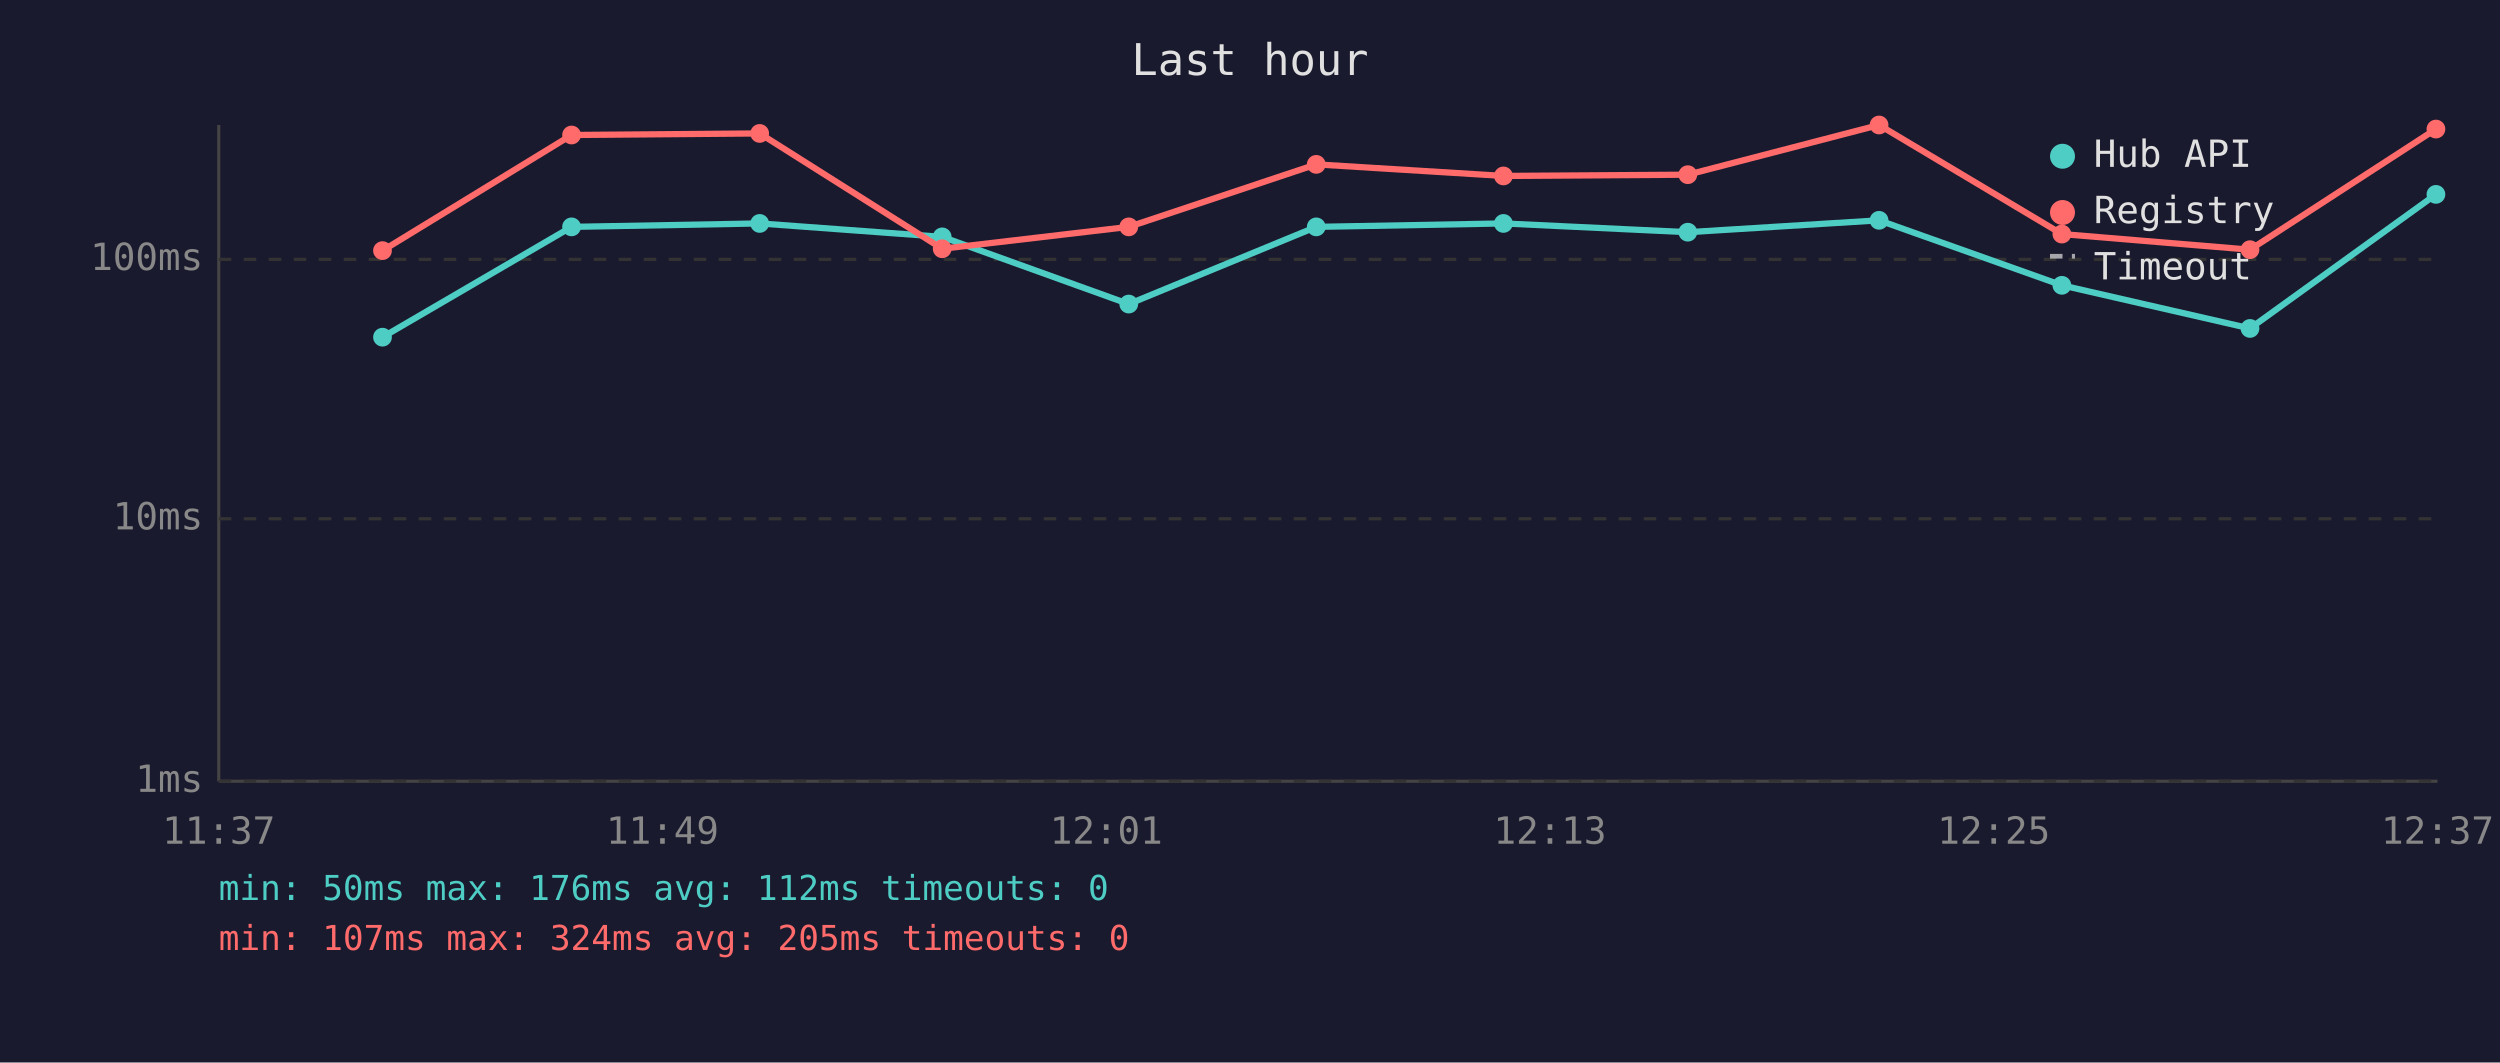
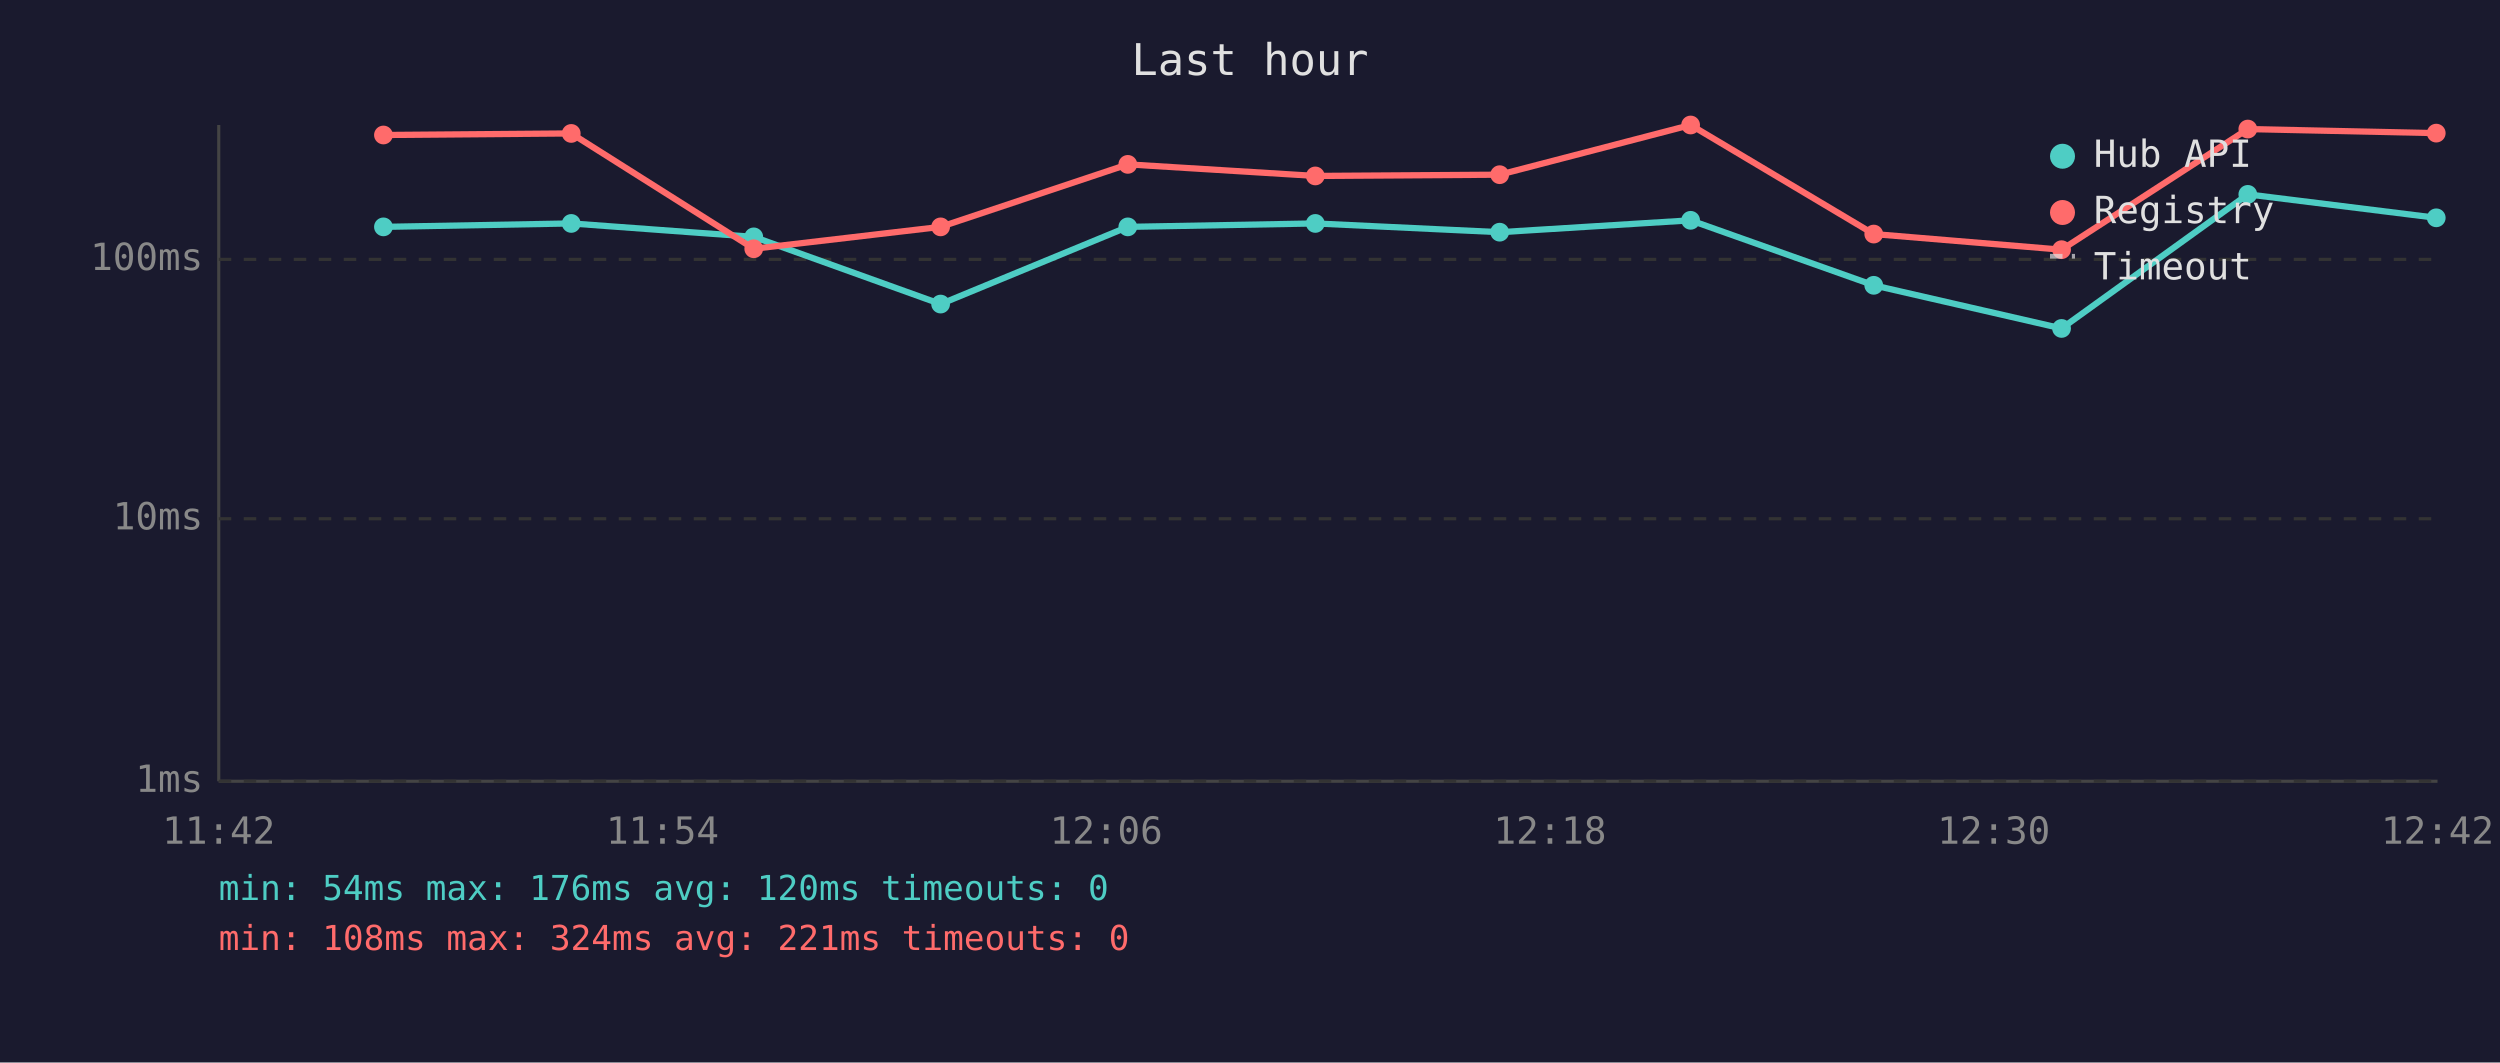
<svg xmlns="http://www.w3.org/2000/svg" viewBox="0 0 800 340" font-family="monospace" font-size="12">
  <rect width="800" height="340" fill="#1a1a2e" />
  <text x="400" y="24" fill="#e0e0e0" font-size="14" text-anchor="middle">Last hour</text>
  <line x1="70" y1="40" x2="70" y2="250" stroke="#444" stroke-width="1" />
  <line x1="70" y1="250" x2="780" y2="250" stroke="#444" stroke-width="1" />
  <line x1="70" y1="250" x2="780" y2="250" stroke="#333" stroke-width="1" stroke-dasharray="4" />
  <text x="65" y="250" fill="#888" text-anchor="end" dominant-baseline="middle">1ms</text>
  <line x1="70" y1="166" x2="780" y2="166" stroke="#333" stroke-width="1" stroke-dasharray="4" />
  <text x="65" y="166" fill="#888" text-anchor="end" dominant-baseline="middle">10ms</text>
  <line x1="70" y1="83" x2="780" y2="83" stroke="#333" stroke-width="1" stroke-dasharray="4" />
  <text x="65" y="83" fill="#888" text-anchor="end" dominant-baseline="middle">100ms</text>
-   <text x="70" y="270" fill="#888" text-anchor="middle">11:37</text>
-   <text x="212" y="270" fill="#888" text-anchor="middle">11:49</text>
-   <text x="354" y="270" fill="#888" text-anchor="middle">12:01</text>
-   <text x="496" y="270" fill="#888" text-anchor="middle">12:13</text>
-   <text x="638" y="270" fill="#888" text-anchor="middle">12:25</text>
-   <text x="780" y="270" fill="#888" text-anchor="middle">12:37</text>
-   <polyline points="122.4,107.9 182.9,72.6 243.1,71.5 301.5,75.8 361.2,97.3 421.2,72.6 481.1,71.5 540.1,74.3 601.3,70.5 659.8,91.3 720.0,105.1 779.5,62.2" fill="none" stroke="#4ecdc4" stroke-width="2" opacity="1" />
-   <circle cx="122.4" cy="107.9" r="3" fill="#4ecdc4" />
-   <circle cx="182.9" cy="72.6" r="3" fill="#4ecdc4" />
-   <circle cx="243.1" cy="71.5" r="3" fill="#4ecdc4" />
-   <circle cx="301.5" cy="75.8" r="3" fill="#4ecdc4" />
-   <circle cx="361.2" cy="97.3" r="3" fill="#4ecdc4" />
-   <circle cx="421.2" cy="72.6" r="3" fill="#4ecdc4" />
-   <circle cx="481.1" cy="71.5" r="3" fill="#4ecdc4" />
-   <circle cx="540.1" cy="74.3" r="3" fill="#4ecdc4" />
-   <circle cx="601.3" cy="70.5" r="3" fill="#4ecdc4" />
-   <circle cx="659.8" cy="91.3" r="3" fill="#4ecdc4" />
-   <circle cx="720.0" cy="105.1" r="3" fill="#4ecdc4" />
-   <circle cx="779.5" cy="62.2" r="3" fill="#4ecdc4" />
-   <polyline points="122.4,80.2 182.9,43.2 243.1,42.7 301.5,79.6 361.2,72.6 421.2,52.6 481.1,56.3 540.1,55.9 601.3,40.0 659.8,74.9 720.0,79.9 779.5,41.3" fill="none" stroke="#ff6b6b" stroke-width="2" opacity="1" />
-   <circle cx="122.4" cy="80.2" r="3" fill="#ff6b6b" />
-   <circle cx="182.9" cy="43.2" r="3" fill="#ff6b6b" />
-   <circle cx="243.1" cy="42.7" r="3" fill="#ff6b6b" />
-   <circle cx="301.5" cy="79.6" r="3" fill="#ff6b6b" />
-   <circle cx="361.2" cy="72.6" r="3" fill="#ff6b6b" />
-   <circle cx="421.2" cy="52.6" r="3" fill="#ff6b6b" />
-   <circle cx="481.1" cy="56.3" r="3" fill="#ff6b6b" />
-   <circle cx="540.1" cy="55.9" r="3" fill="#ff6b6b" />
-   <circle cx="601.3" cy="40.0" r="3" fill="#ff6b6b" />
-   <circle cx="659.8" cy="74.9" r="3" fill="#ff6b6b" />
-   <circle cx="720.0" cy="79.9" r="3" fill="#ff6b6b" />
-   <circle cx="779.5" cy="41.3" r="3" fill="#ff6b6b" />
+   <text x="70" y="270" fill="#888" text-anchor="middle">11:42</text>
+   <text x="212" y="270" fill="#888" text-anchor="middle">11:54</text>
+   <text x="354" y="270" fill="#888" text-anchor="middle">12:06</text>
+   <text x="496" y="270" fill="#888" text-anchor="middle">12:18</text>
+   <text x="638" y="270" fill="#888" text-anchor="middle">12:30</text>
+   <text x="780" y="270" fill="#888" text-anchor="middle">12:42</text>
+   <polyline points="122.7,72.6 182.8,71.5 241.2,75.8 301.0,97.3 360.9,72.6 420.9,71.5 479.9,74.3 541.0,70.5 599.6,91.3 659.7,105.1 719.3,62.2 779.6,69.7" fill="none" stroke="#4ecdc4" stroke-width="2" opacity="1" />
+   <circle cx="122.7" cy="72.6" r="3" fill="#4ecdc4" />
+   <circle cx="182.8" cy="71.5" r="3" fill="#4ecdc4" />
+   <circle cx="241.2" cy="75.8" r="3" fill="#4ecdc4" />
+   <circle cx="301.0" cy="97.3" r="3" fill="#4ecdc4" />
+   <circle cx="360.9" cy="72.6" r="3" fill="#4ecdc4" />
+   <circle cx="420.9" cy="71.5" r="3" fill="#4ecdc4" />
+   <circle cx="479.9" cy="74.3" r="3" fill="#4ecdc4" />
+   <circle cx="541.0" cy="70.5" r="3" fill="#4ecdc4" />
+   <circle cx="599.6" cy="91.3" r="3" fill="#4ecdc4" />
+   <circle cx="659.7" cy="105.1" r="3" fill="#4ecdc4" />
+   <circle cx="719.3" cy="62.2" r="3" fill="#4ecdc4" />
+   <circle cx="779.6" cy="69.7" r="3" fill="#4ecdc4" />
+   <polyline points="122.7,43.2 182.8,42.7 241.2,79.6 301.0,72.6 360.9,52.6 420.9,56.3 479.9,55.9 541.0,40.0 599.6,74.9 659.7,79.9 719.3,41.3 779.6,42.6" fill="none" stroke="#ff6b6b" stroke-width="2" opacity="1" />
+   <circle cx="122.7" cy="43.2" r="3" fill="#ff6b6b" />
+   <circle cx="182.8" cy="42.7" r="3" fill="#ff6b6b" />
+   <circle cx="241.2" cy="79.6" r="3" fill="#ff6b6b" />
+   <circle cx="301.0" cy="72.6" r="3" fill="#ff6b6b" />
+   <circle cx="360.9" cy="52.6" r="3" fill="#ff6b6b" />
+   <circle cx="420.9" cy="56.3" r="3" fill="#ff6b6b" />
+   <circle cx="479.9" cy="55.9" r="3" fill="#ff6b6b" />
+   <circle cx="541.0" cy="40.0" r="3" fill="#ff6b6b" />
+   <circle cx="599.6" cy="74.9" r="3" fill="#ff6b6b" />
+   <circle cx="659.7" cy="79.9" r="3" fill="#ff6b6b" />
+   <circle cx="719.3" cy="41.3" r="3" fill="#ff6b6b" />
+   <circle cx="779.6" cy="42.6" r="3" fill="#ff6b6b" />
  <circle cx="660" cy="50" r="4" fill="#4ecdc4" />
  <text x="670" y="50" fill="#e0e0e0" dominant-baseline="middle">Hub API</text>
  <circle cx="660" cy="68" r="4" fill="#ff6b6b" />
  <text x="670" y="68" fill="#e0e0e0" dominant-baseline="middle">Registry</text>
  <line x1="656" y1="82" x2="664" y2="82" stroke="#e0e0e0" stroke-width="1.5" stroke-dasharray="4,3" opacity="0.7" />
  <text x="670" y="86" fill="#e0e0e0" dominant-baseline="middle">Timeout</text>
-   <text x="70" y="288" fill="#4ecdc4" font-size="11">min: 50ms  max: 176ms  avg: 112ms  timeouts: 0</text>
-   <text x="70" y="304" fill="#ff6b6b" font-size="11">min: 107ms  max: 324ms  avg: 205ms  timeouts: 0</text>
+   <text x="70" y="288" fill="#4ecdc4" font-size="11">min: 54ms  max: 176ms  avg: 120ms  timeouts: 0</text>
+   <text x="70" y="304" fill="#ff6b6b" font-size="11">min: 108ms  max: 324ms  avg: 221ms  timeouts: 0</text>
</svg>
